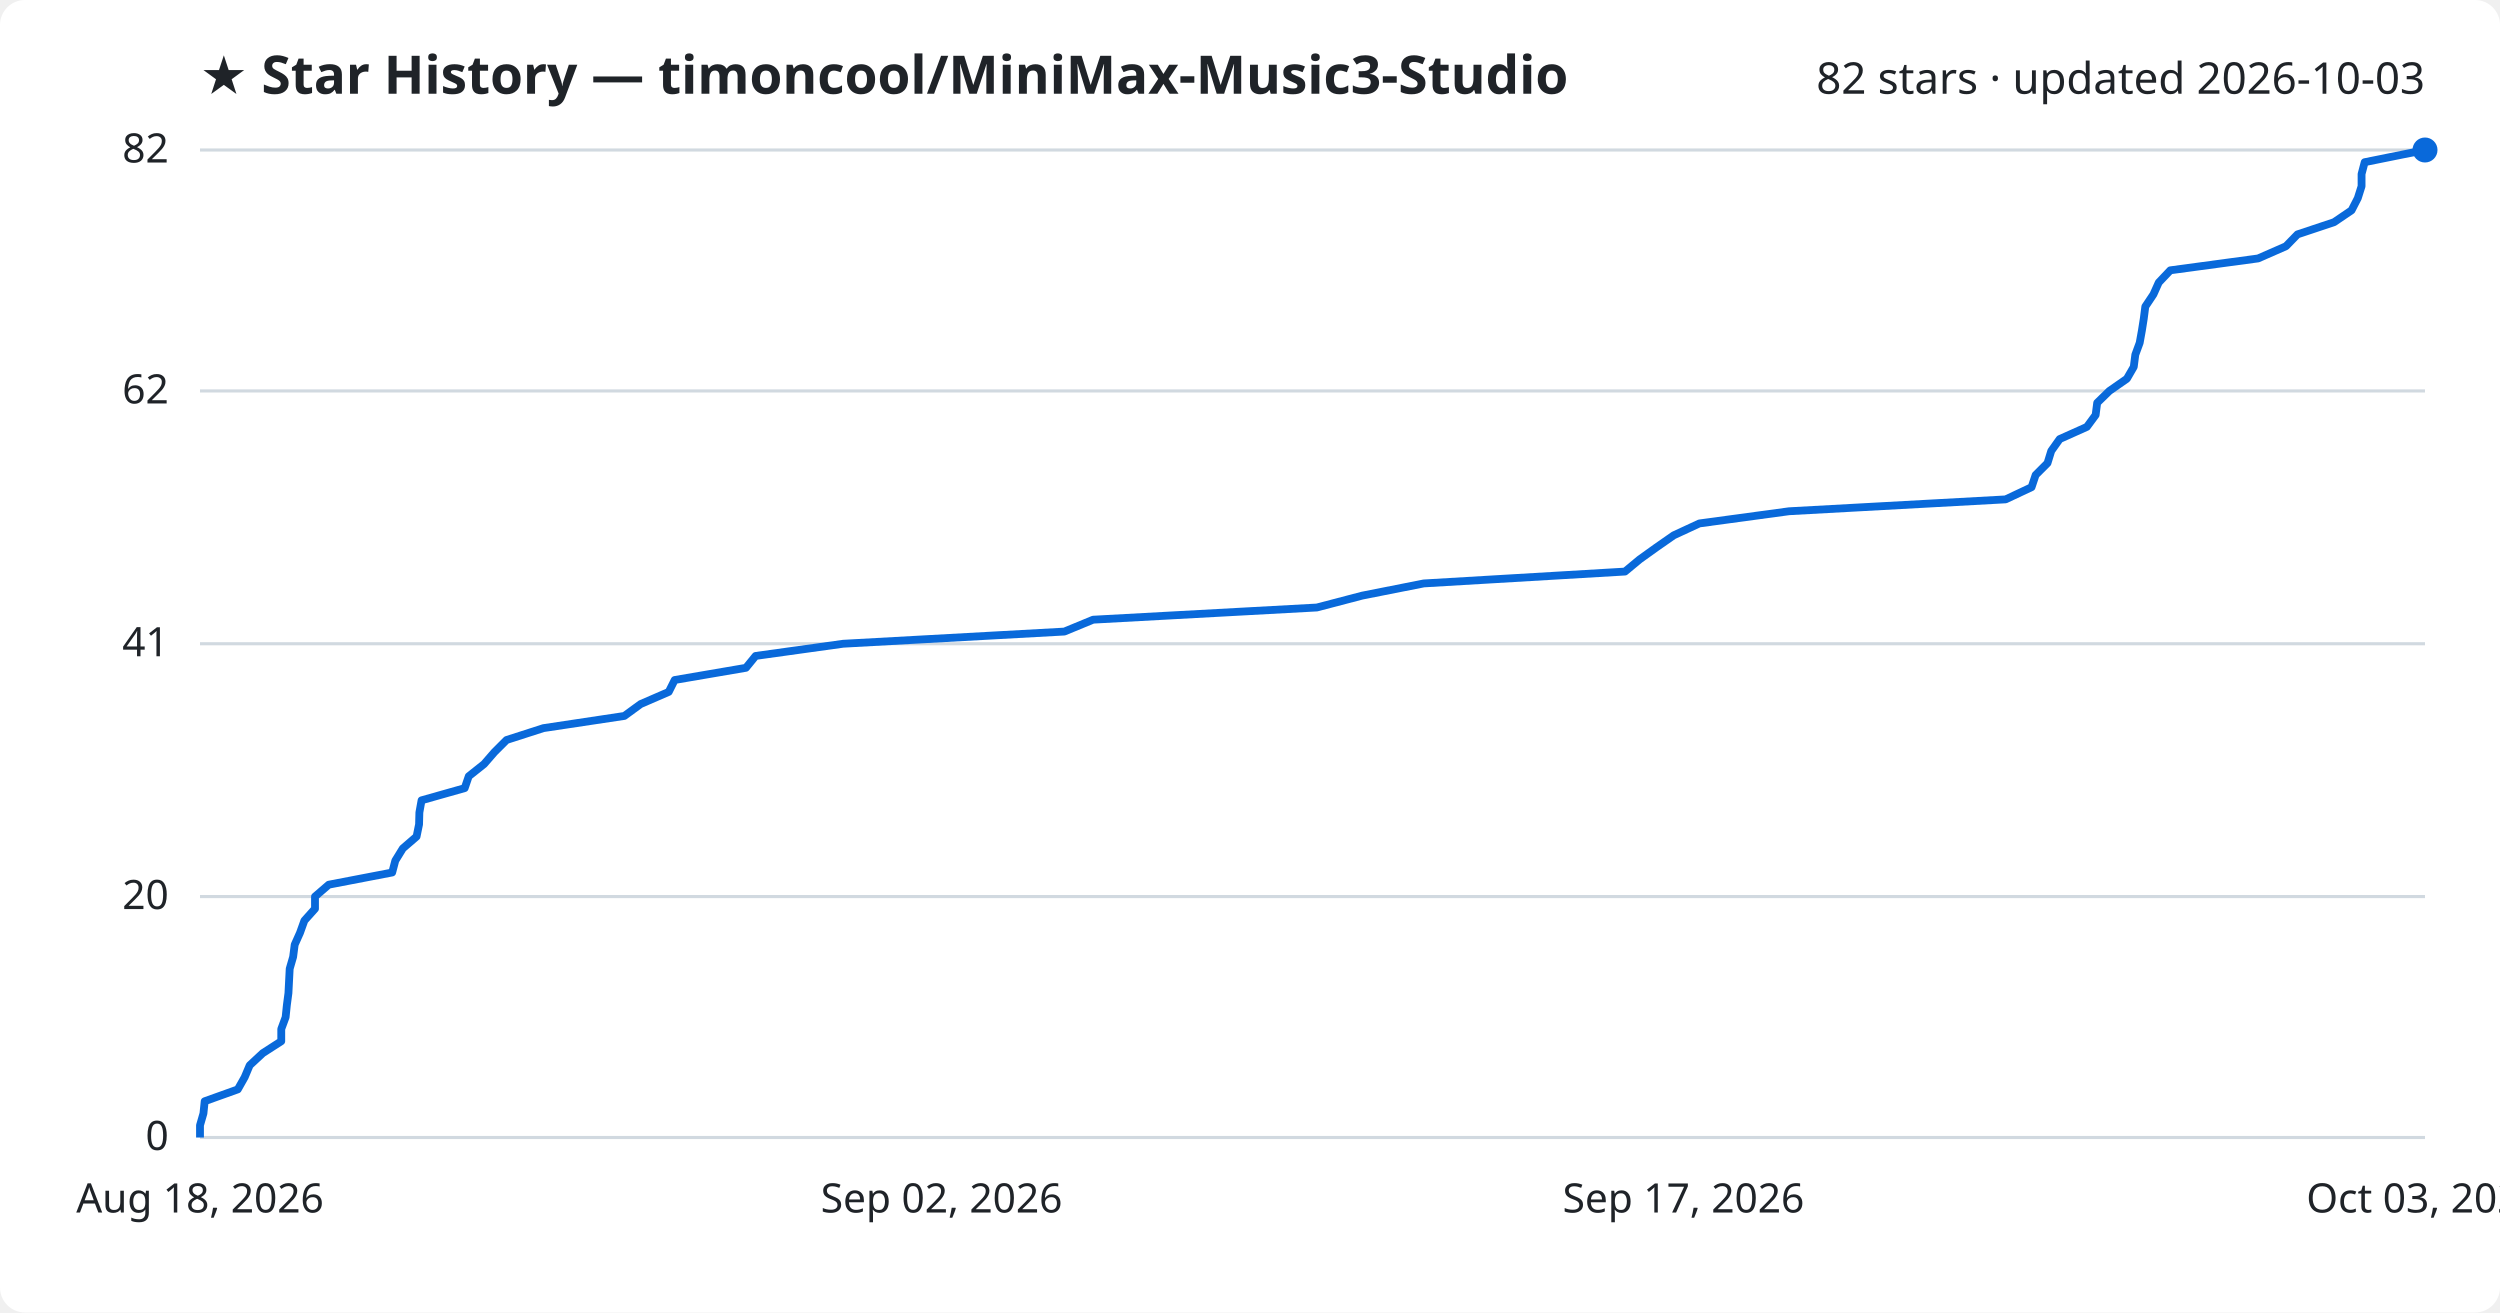
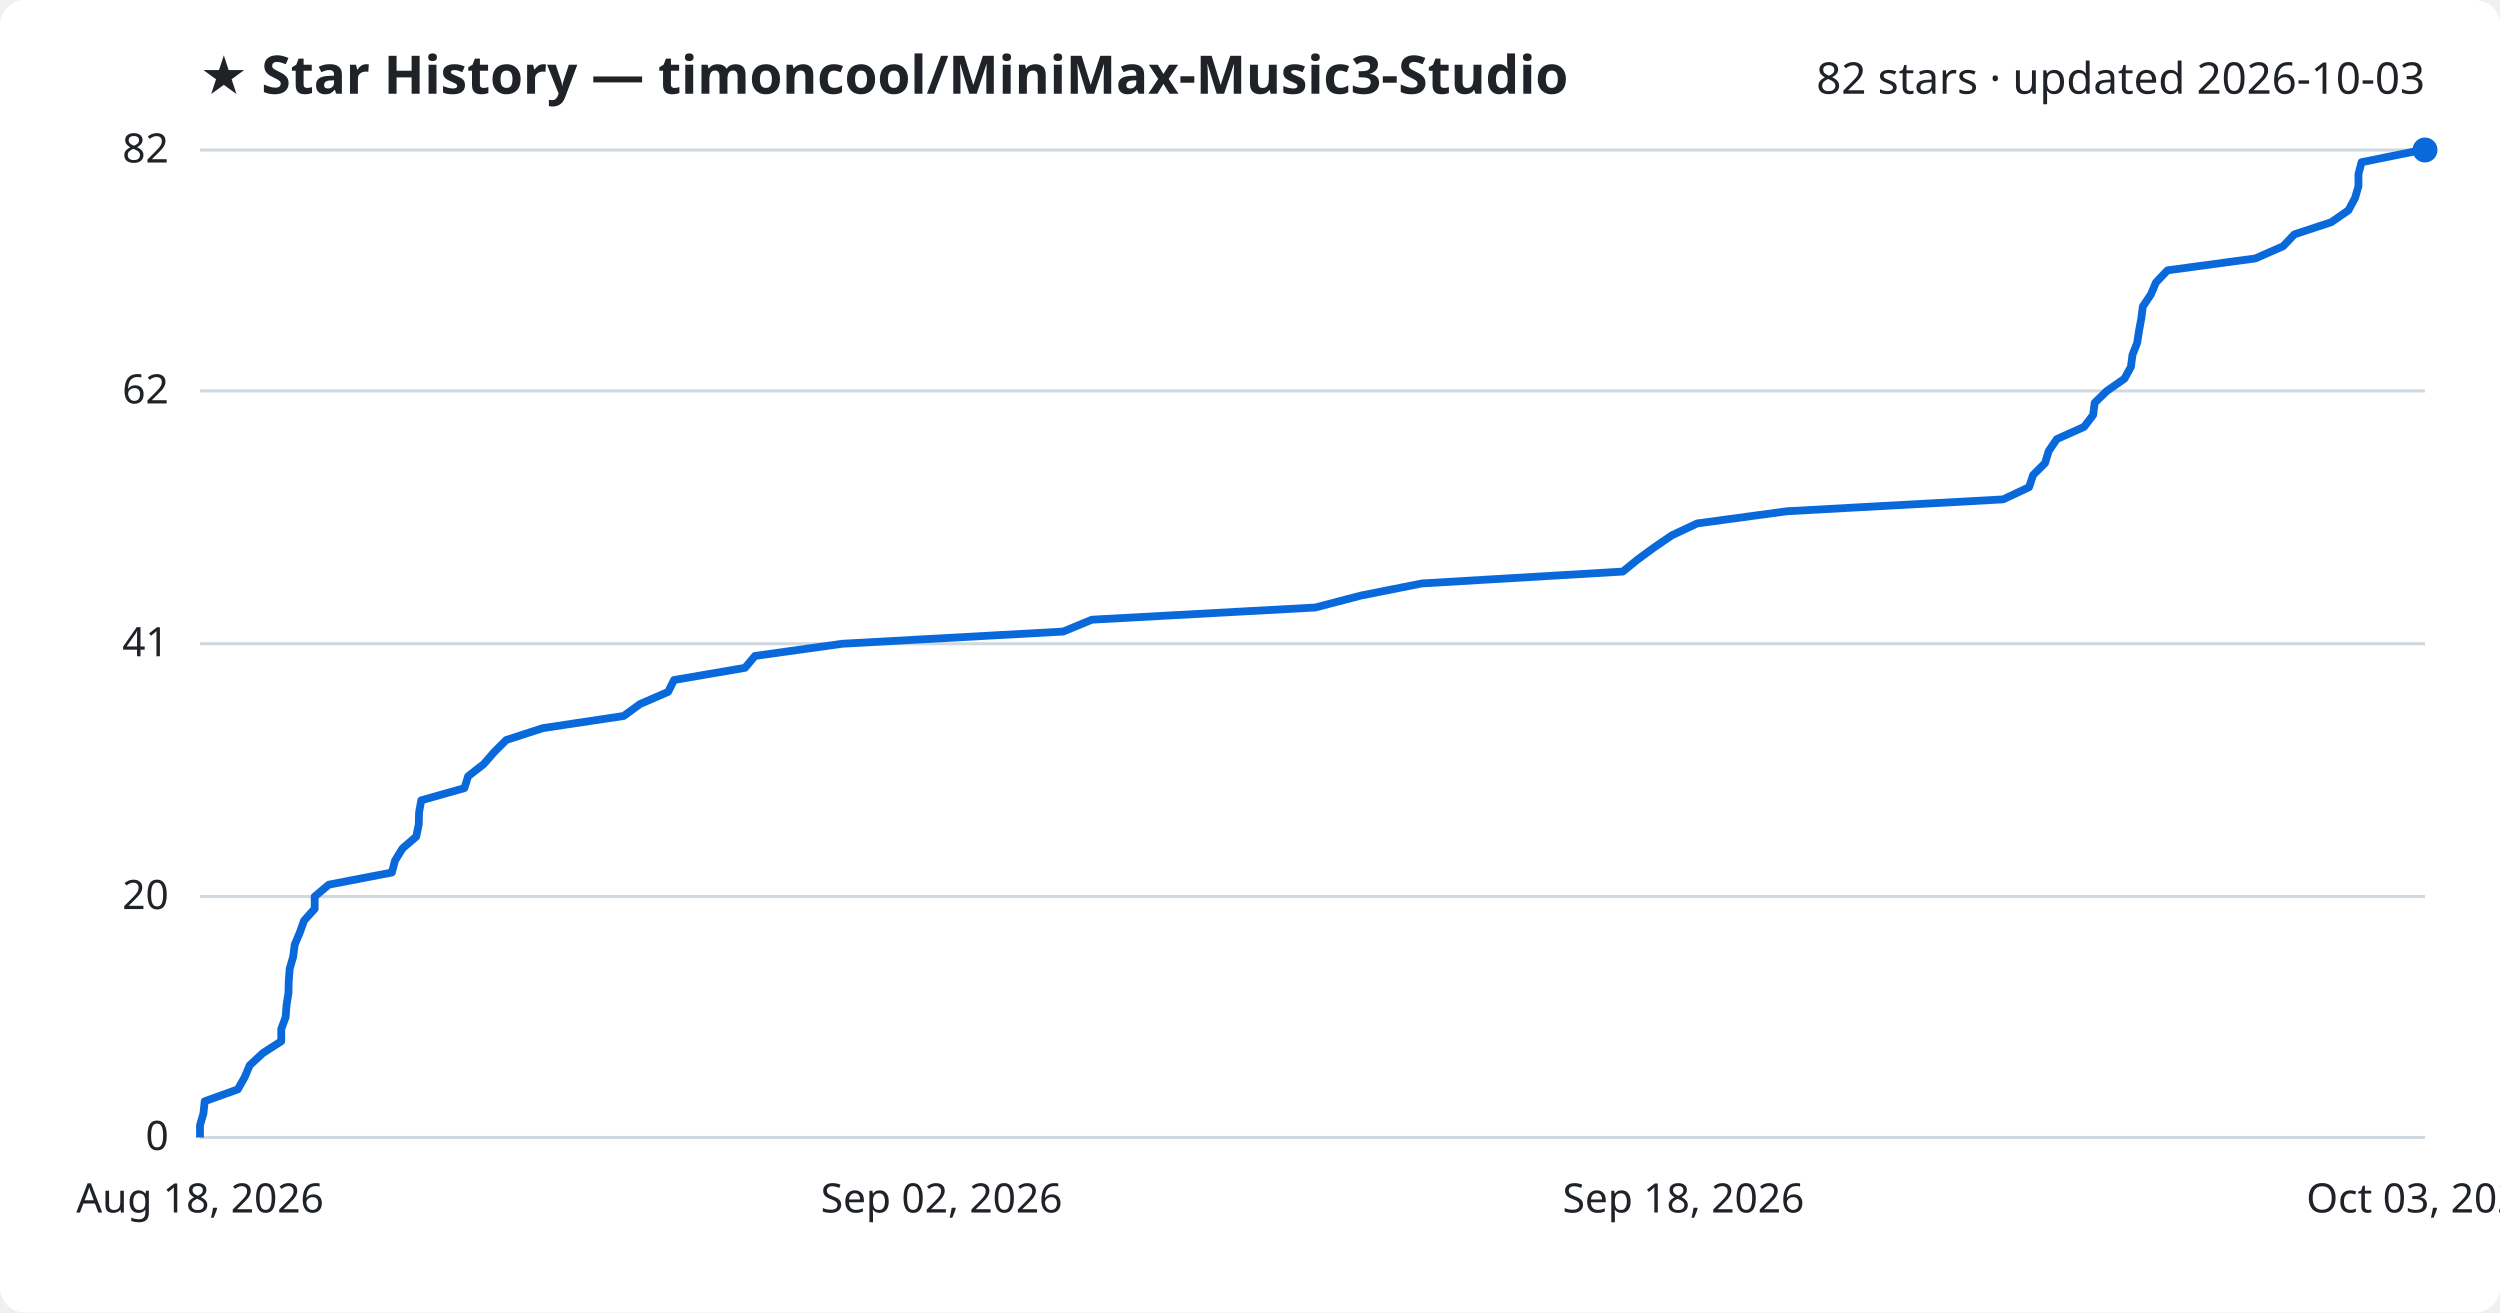
<svg xmlns="http://www.w3.org/2000/svg" viewBox="0 0 800 420" font-family="Segoe UI, sans-serif">
  <rect width="800" height="420" fill="#ffffff" rx="8" />
  <text x="64" y="30" fill="#1f2328" font-size="17" font-weight="700">★ Star History — timoncool/MiniMax-Music3-Studio</text>
  <text x="776" y="30" fill="#1f2328" font-size="14" text-anchor="end">82 stars · updated 2026-10-03</text>
  <line x1="64" y1="364.0" x2="776" y2="364.0" stroke="#d1d9e0" stroke-width="1" />
  <text x="54" y="368.0" fill="#1f2328" font-size="13" text-anchor="end">0</text>
  <line x1="64" y1="286.9" x2="776" y2="286.9" stroke="#d1d9e0" stroke-width="1" />
  <text x="54" y="290.9" fill="#1f2328" font-size="13" text-anchor="end">20</text>
  <line x1="64" y1="206.0" x2="776" y2="206.0" stroke="#d1d9e0" stroke-width="1" />
  <text x="54" y="210.0" fill="#1f2328" font-size="13" text-anchor="end">41</text>
  <line x1="64" y1="125.1" x2="776" y2="125.1" stroke="#d1d9e0" stroke-width="1" />
  <text x="54" y="129.1" fill="#1f2328" font-size="13" text-anchor="end">62</text>
  <line x1="64" y1="48.0" x2="776" y2="48.0" stroke="#d1d9e0" stroke-width="1" />
  <text x="54" y="52.0" fill="#1f2328" font-size="13" text-anchor="end">82</text>
-   <path d="M64.0,364.0 L64.0,360.1 L65.1,356.3 L65.5,352.4 L76.1,348.6 L78.3,344.7 L79.9,340.9 L84.1,337.0 L90.0,333.2 L90.0,329.3 L91.4,325.5 L91.8,321.6 L92.3,317.8 L92.5,313.9 L92.7,310.0 L93.8,306.2 L94.3,302.3 L96.0,298.5 L97.4,294.6 L100.8,290.8 L100.8,286.9 L105.2,283.1 L125.5,279.2 L126.5,275.4 L128.9,271.5 L133.3,267.7 L134.1,263.8 L134.2,260.0 L134.9,256.1 L148.7,252.2 L150.0,248.4 L154.9,244.5 L158.2,240.7 L162.1,236.8 L173.9,233.0 L199.8,229.1 L205.0,225.3 L214.0,221.4 L215.9,217.6 L238.7,213.7 L241.8,209.9 L269.8,206.0 L340.6,202.1 L349.8,198.3 L421.4,194.4 L435.9,190.6 L455.6,186.7 L520.0,182.9 L524.7,179.0 L530.0,175.2 L535.6,171.3 L543.8,167.5 L572.5,163.6 L641.8,159.8 L650.1,155.9 L651.4,152.0 L655.2,148.2 L656.4,144.3 L659.1,140.5 L667.8,136.6 L670.6,132.8 L671.1,128.9 L675.0,125.1 L680.6,121.2 L682.8,117.4 L683.3,113.5 L684.7,109.7 L685.4,105.8 L686.0,102.0 L686.5,98.1 L689.1,94.2 L690.8,90.4 L694.5,86.5 L722.6,82.7 L731.5,78.8 L735.2,75.0 L746.9,71.1 L752.5,67.3 L754.5,63.4 L755.7,59.6 L755.7,55.7 L756.7,51.9 L776.0,48.0 L776.0,48.0" fill="none" stroke="#0969da" stroke-width="2.5" stroke-linejoin="round" />
+   <path d="M64.0,364.0 L64.0,360.1 L65.1,356.3 L65.5,352.4 L76.1,348.6 L78.3,344.7 L79.9,340.9 L84.1,337.0 L90.0,333.2 L90.0,329.3 L91.4,325.5 L91.7,321.6 L92.3,317.8 L92.4,313.9 L92.7,310.0 L93.8,306.2 L94.3,302.3 L95.9,298.5 L97.3,294.6 L100.7,290.8 L100.7,286.9 L105.2,283.1 L125.4,279.2 L126.4,275.4 L128.8,271.5 L133.2,267.7 L134.0,263.8 L134.1,260.0 L134.8,256.1 L148.6,252.2 L149.8,248.4 L154.8,244.5 L158.1,240.7 L162.0,236.8 L173.7,233.0 L199.6,229.1 L204.8,225.3 L213.8,221.4 L215.7,217.6 L238.4,213.7 L241.6,209.9 L269.5,206.0 L340.2,202.1 L349.4,198.3 L420.9,194.4 L435.4,190.6 L455.0,186.7 L519.3,182.9 L524.1,179.0 L529.3,175.2 L535.0,171.3 L543.1,167.5 L571.8,163.6 L641.0,159.8 L649.3,155.9 L650.6,152.0 L654.4,148.2 L655.6,144.3 L658.2,140.5 L666.9,136.6 L669.8,132.8 L670.3,128.9 L674.2,125.1 L679.8,121.2 L681.9,117.4 L682.4,113.5 L683.9,109.7 L684.5,105.8 L685.2,102.0 L685.7,98.1 L688.3,94.2 L689.9,90.4 L693.6,86.5 L721.7,82.7 L730.6,78.8 L734.2,75.0 L746.0,71.1 L751.5,67.3 L753.6,63.4 L754.7,59.6 L754.7,55.7 L755.7,51.9 L775.0,48.0 L776.0,48.0" fill="none" stroke="#0969da" stroke-width="2.5" stroke-linejoin="round" />
  <circle cx="776.0" cy="48.0" r="4" fill="#0969da" />
  <text x="64.0" y="388" fill="#1f2328" font-size="13" text-anchor="middle">Aug 18, 2026</text>
  <text x="301.3" y="388" fill="#1f2328" font-size="13" text-anchor="middle">Sep 02, 2026</text>
-   <text x="538.7" y="388" fill="#1f2328" font-size="13" text-anchor="middle">Sep 17, 2026</text>
+   <text x="538.7" y="388" fill="#1f2328" font-size="13" text-anchor="middle">Sep 18, 2026</text>
  <text x="776.0" y="388" fill="#1f2328" font-size="13" text-anchor="middle">Oct 03, 2026</text>
</svg>
